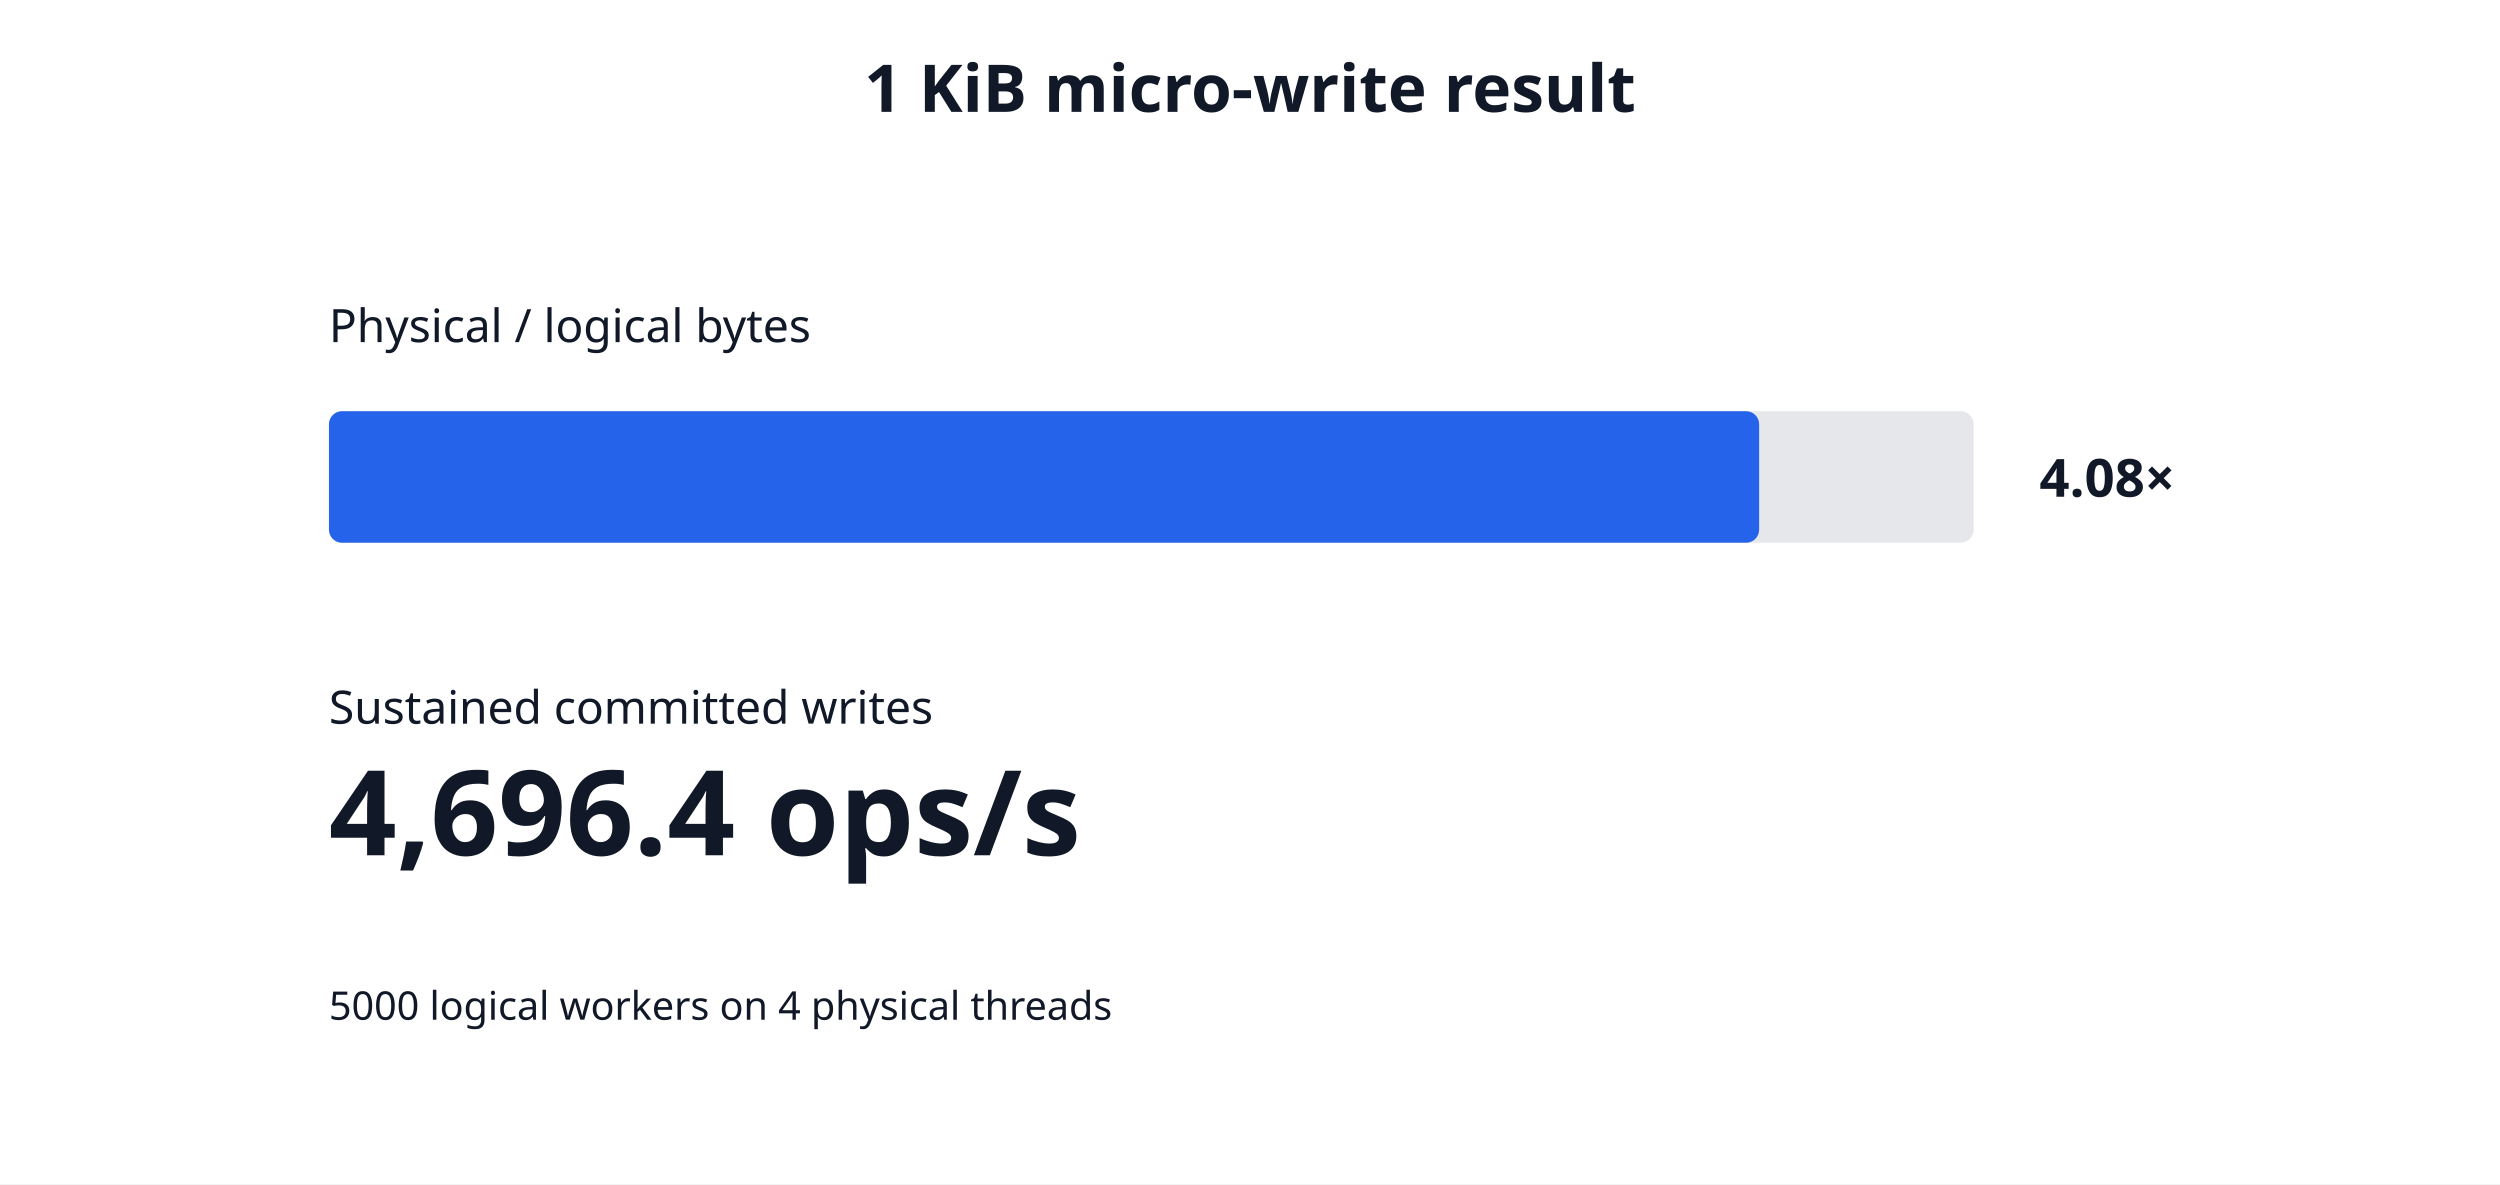
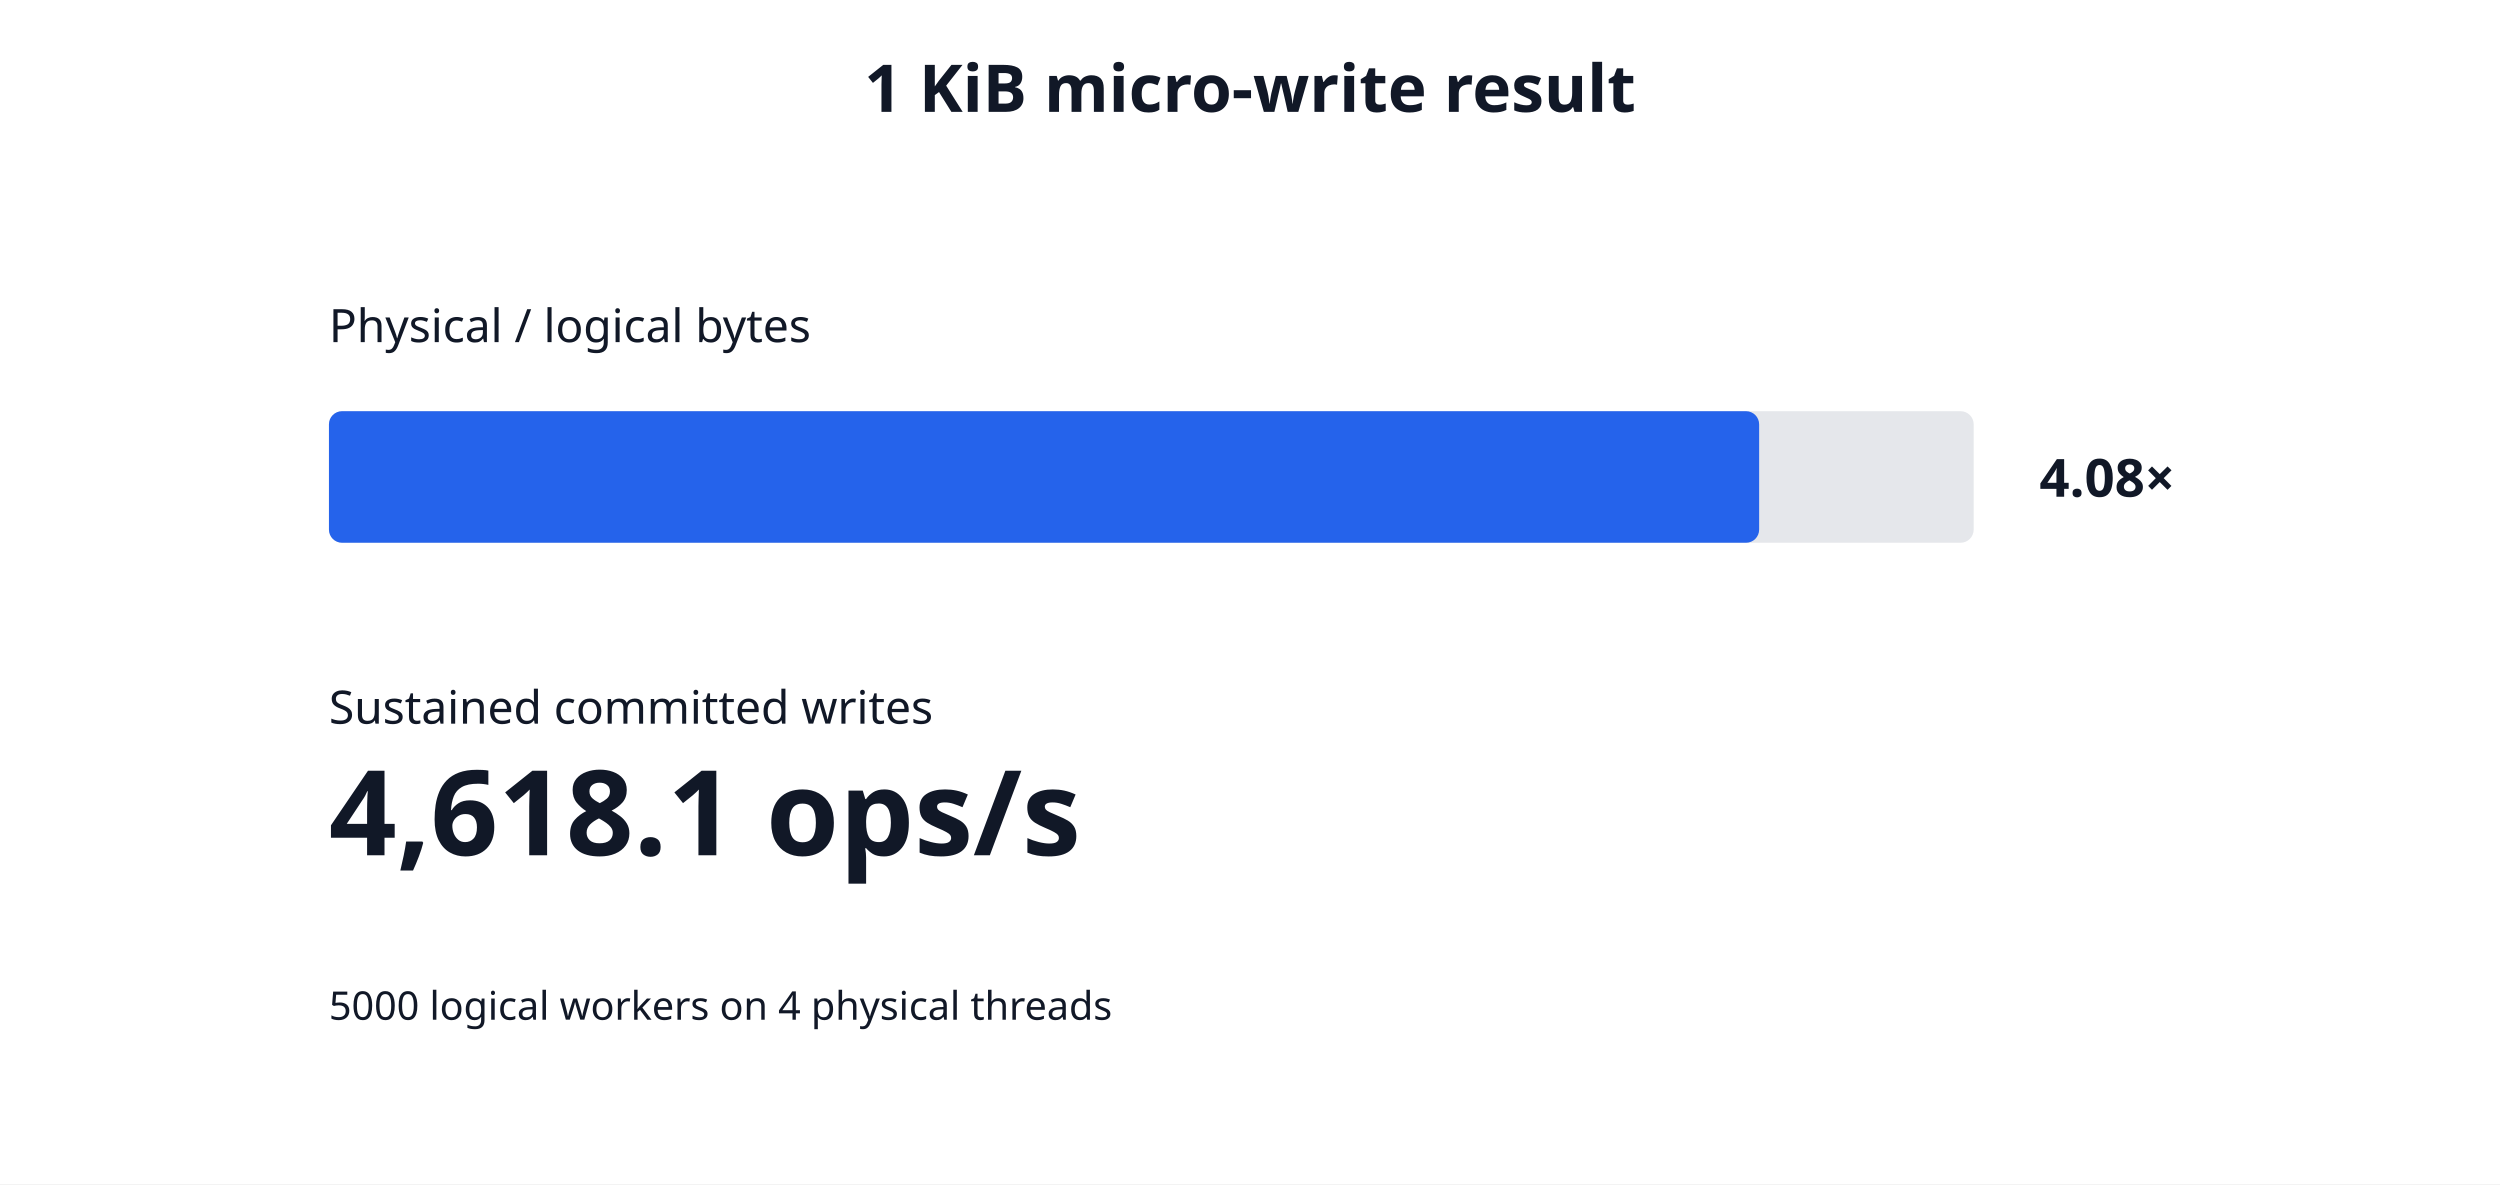
<svg xmlns="http://www.w3.org/2000/svg" width="760" height="360" viewBox="0 0 760 360">
  <rect width="100%" height="100%" fill="white" />
  <style>text{font-family:system-ui,sans-serif;fill:#111827}</style>
  <text x="380" y="34" text-anchor="middle" font-size="20" font-weight="600">1 KiB micro-write result</text>
  <text x="100" y="104" font-size="14">Physical / logical bytes</text>
  <rect x="100" y="125" width="500" height="40" fill="#e5e7eb" rx="4" />
  <rect x="100" y="125" width="434.78" height="40" fill="#2563eb" rx="4" />
  <text x="620" y="151" font-size="16" font-weight="600">4.08×</text>
  <text x="100" y="220" font-size="14">Sustained committed writes</text>
-   <text x="100" y="260" font-size="36" font-weight="600">4,696.4 ops/s</text>
+   <text x="100" y="260" font-size="36" font-weight="600">4,618.1 ops/s</text>
  <text x="100" y="310" font-size="12" fill="#4b5563">5000 logical workers on 4 physical threads</text>
</svg>
